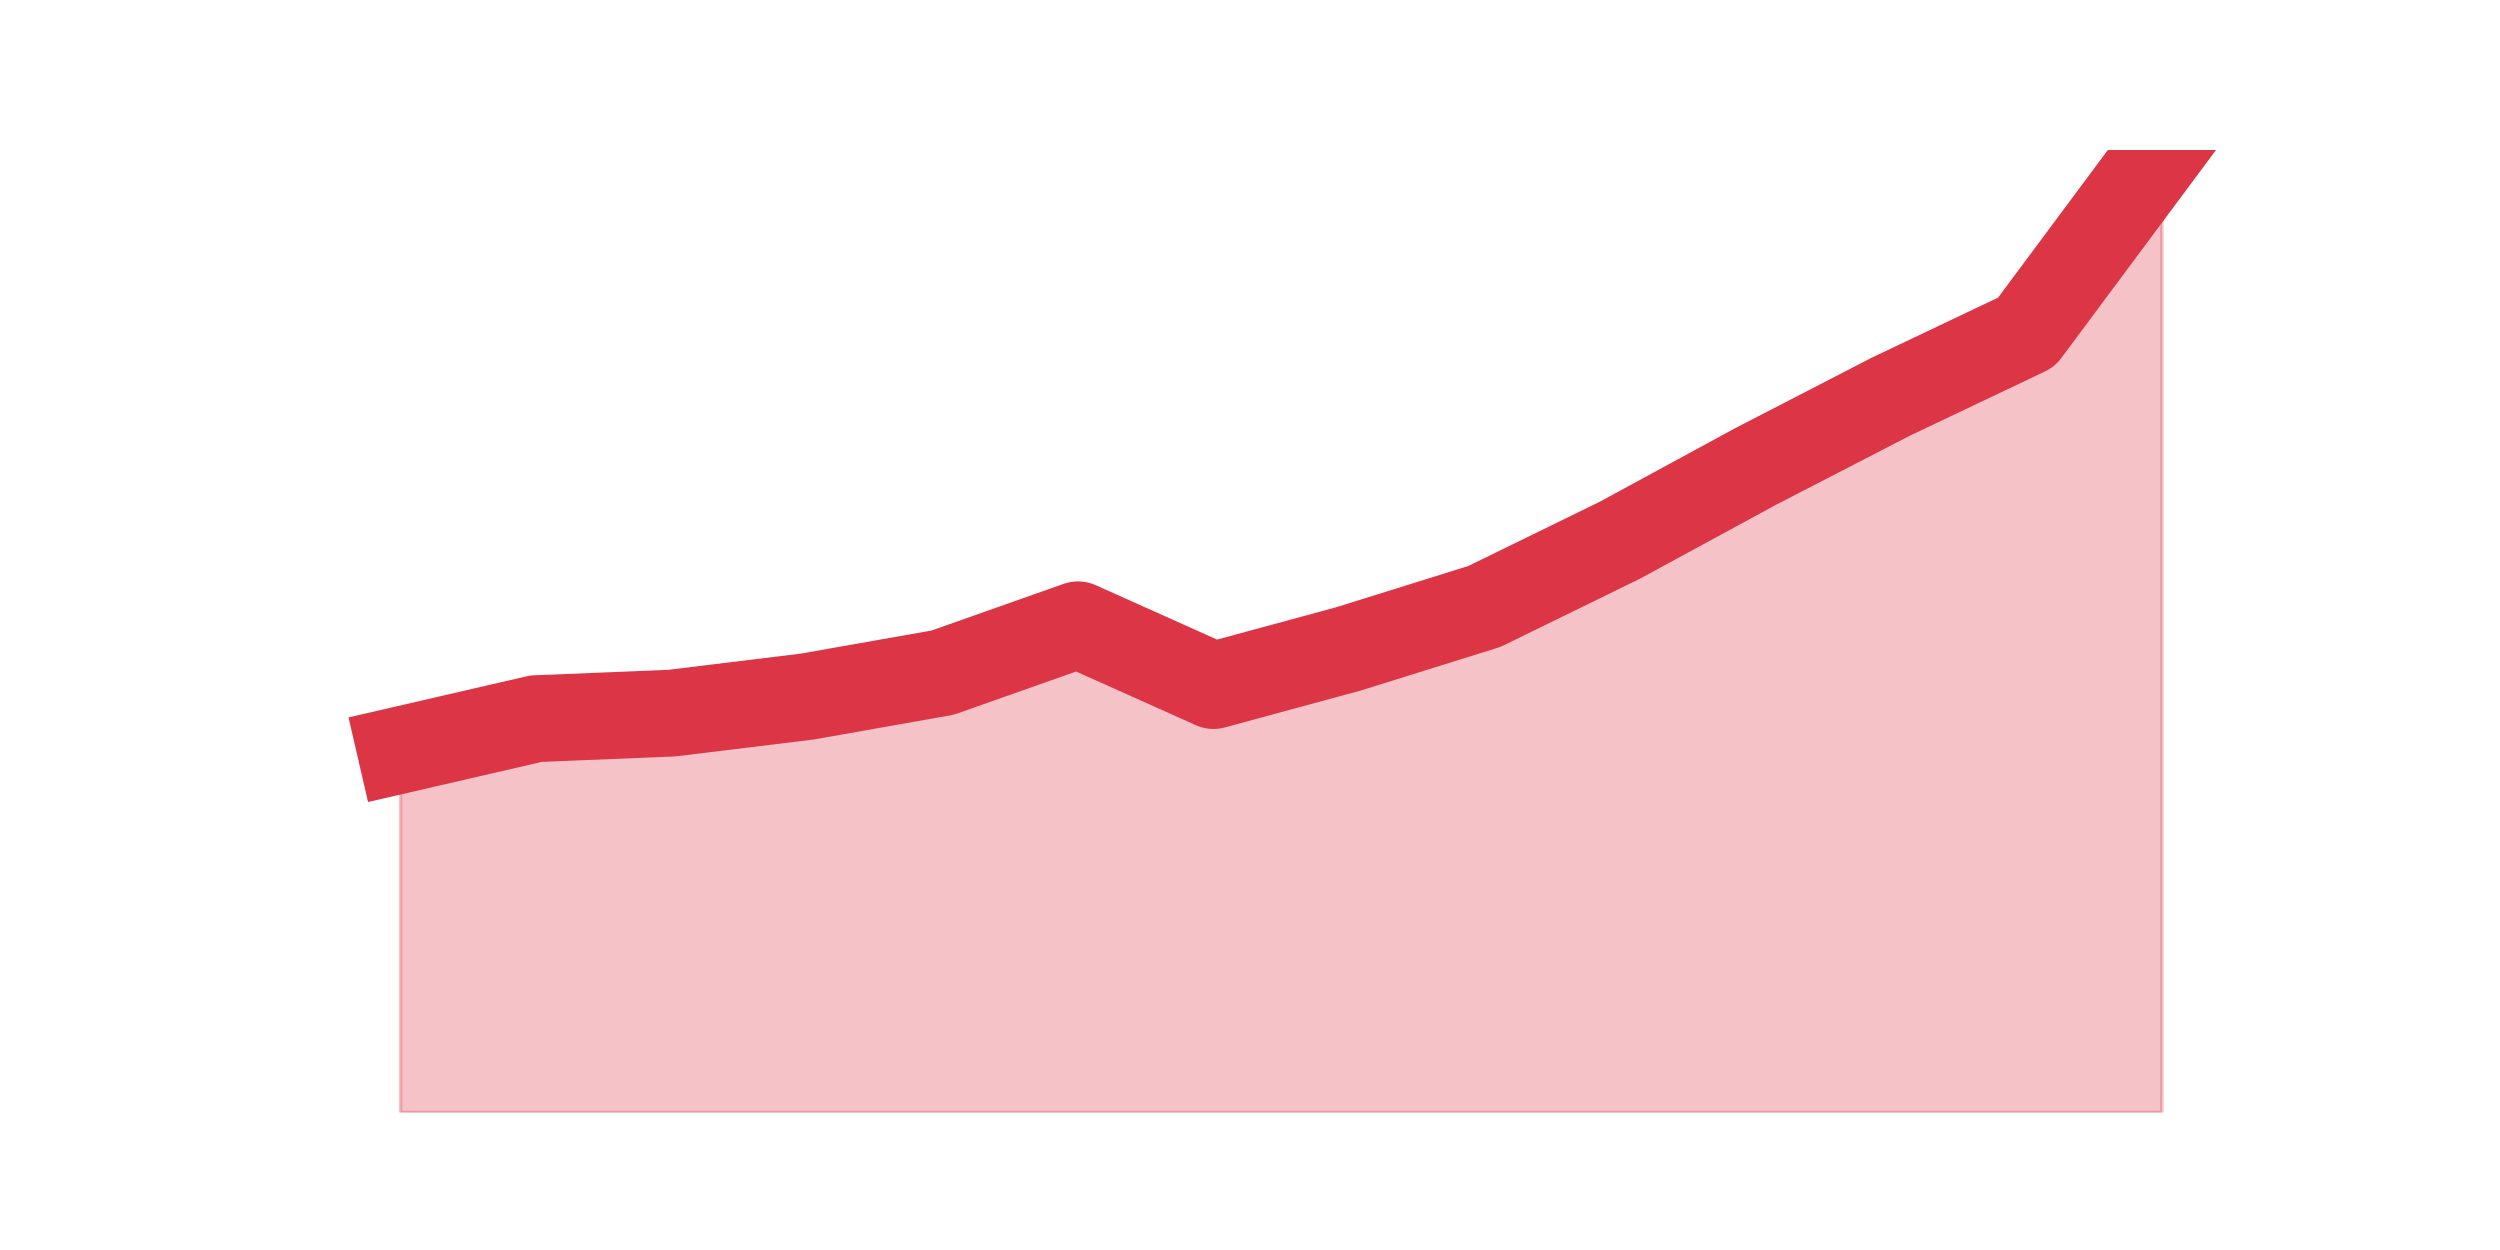
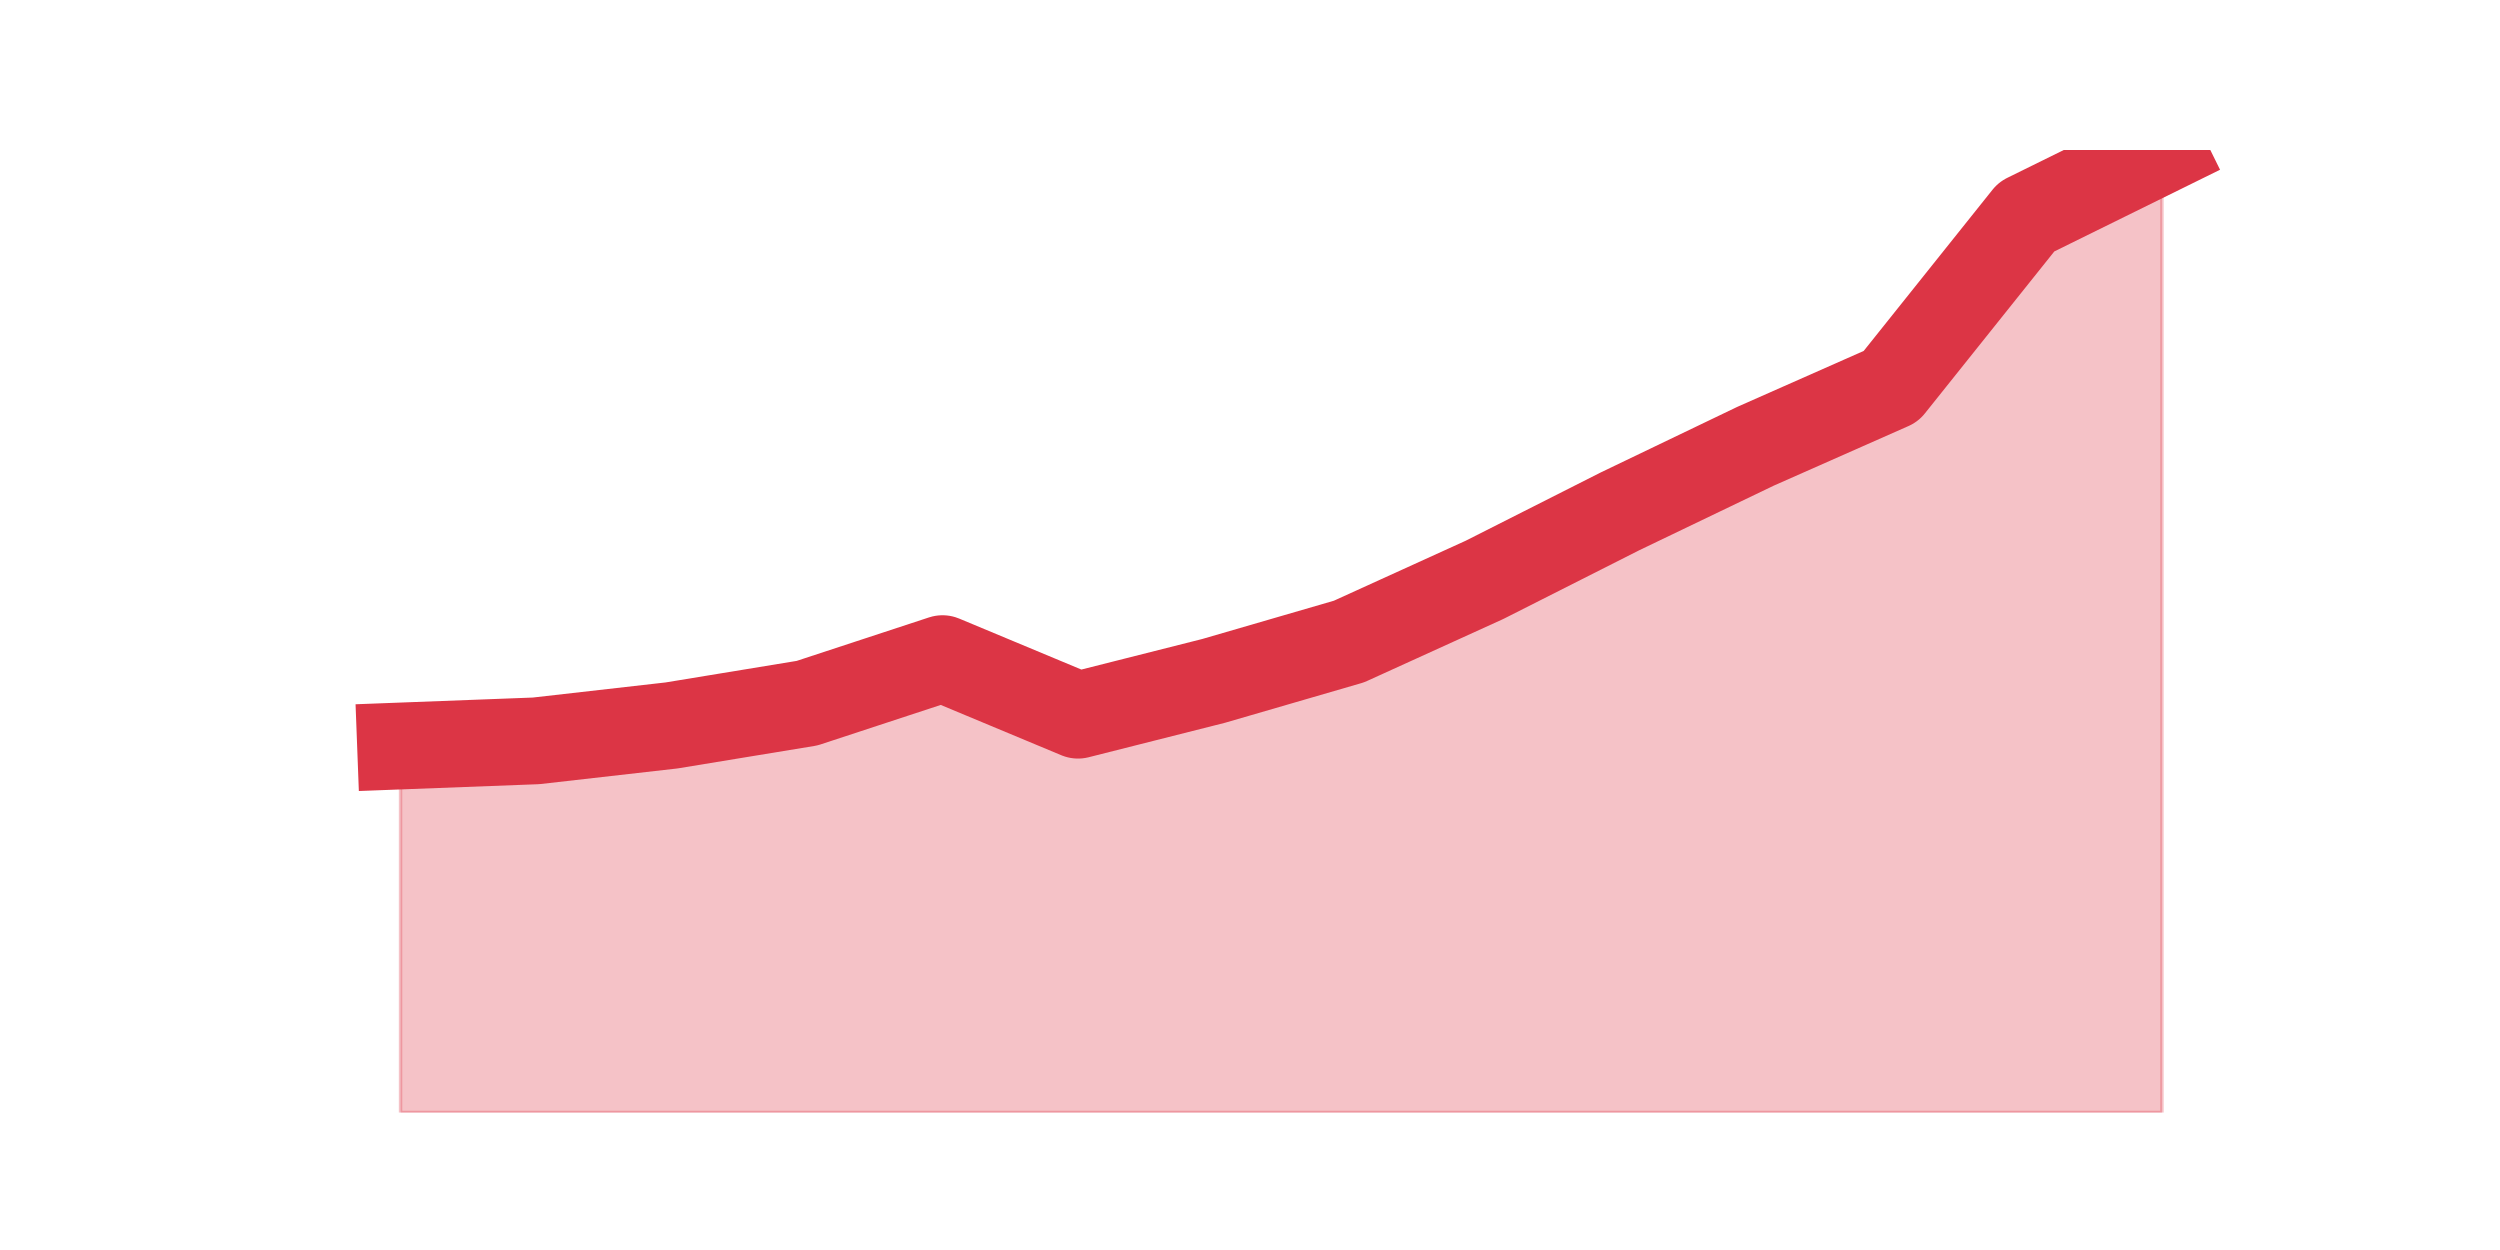
<svg xmlns="http://www.w3.org/2000/svg" xmlns:xlink="http://www.w3.org/1999/xlink" height="360pt" version="1.1" viewBox="0 0 720 360" width="720pt">
  <defs>
    <style type="text/css">*{stroke-linecap:butt;stroke-linejoin:round;}</style>
  </defs>
  <g id="figure_1">
    <g id="patch_1">
      <path d="M 0 360  L 720 360  L 720 0  L 0 0  z " style="fill:none;" />
    </g>
    <g id="axes_1">
      <g id="matplotlib.axis_1" />
      <g id="matplotlib.axis_2" />
      <g id="PolyCollection_1">
        <defs>
-           <path d="M 115.364 -144.014  L 115.364 -39.6  L 154.385 -39.6  L 193.406 -39.6  L 232.427 -39.6  L 271.448 -39.6  L 310.469 -39.6  L 349.49 -39.6  L 388.51 -39.6  L 427.531 -39.6  L 466.552 -39.6  L 505.573 -39.6  L 544.594 -39.6  L 583.615 -39.6  L 622.636 -39.6  L 622.636 -316.8  L 622.636 -316.8  L 583.615 -264.328  L 544.594 -245.777  L 505.573 -225.637  L 466.552 -204.436  L 427.531 -185.355  L 388.51 -173.165  L 349.49 -162.564  L 310.469 -180.055  L 271.448 -166.275  L 232.427 -159.384  L 193.406 -154.614  L 154.385 -153.024  L 115.364 -144.014  z " id="meebdf3d78b" style="stroke:#dc3545;stroke-opacity:0.3;" />
+           <path d="M 115.364 -145.153  L 115.364 -39.6  L 154.385 -39.6  L 193.406 -39.6  L 232.427 -39.6  L 271.448 -39.6  L 310.469 -39.6  L 349.49 -39.6  L 388.51 -39.6  L 427.531 -39.6  L 466.552 -39.6  L 505.573 -39.6  L 544.594 -39.6  L 583.615 -39.6  L 622.636 -39.6  L 622.636 -316.8  L 622.636 -316.8  L 583.615 -297.564  L 544.594 -248.733  L 505.573 -231.47  L 466.552 -212.727  L 427.531 -192.997  L 388.51 -175.241  L 349.49 -163.896  L 310.469 -154.031  L 271.448 -170.308  L 232.427 -157.484  L 193.406 -151.072  L 154.385 -146.633  L 115.364 -145.153  z " id="mbbcecd2a0d" style="stroke:#dc3545;stroke-opacity:0.3;" />
        </defs>
-         <g clip-path="url(#pe6e2be9cb0)">
-           <use style="fill:#dc3545;fill-opacity:0.3;stroke:#dc3545;stroke-opacity:0.3;" x="0" xlink:href="#meebdf3d78b" y="360" />
+         <g clip-path="url(#p1917bbde45)">
+           <use style="fill:#dc3545;fill-opacity:0.3;stroke:#dc3545;stroke-opacity:0.3;" x="0" xlink:href="#mbbcecd2a0d" y="360" />
        </g>
      </g>
      <g id="line2d_1">
-         <path clip-path="url(#pe6e2be9cb0)" d="M 115.364 215.986  L 154.385 206.976  L 193.406 205.386  L 232.427 200.616  L 271.448 193.725  L 310.469 179.945  L 349.49 197.436  L 388.51 186.835  L 427.531 174.645  L 466.552 155.564  L 505.573 134.363  L 544.594 114.223  L 583.615 95.672  L 622.636 43.2  " style="fill:none;stroke:#dc3545;stroke-linecap:square;stroke-width:25;" />
+         <path clip-path="url(#p1917bbde45)" d="M 115.364 214.847  L 154.385 213.367  L 193.406 208.928  L 232.427 202.516  L 271.448 189.692  L 310.469 205.969  L 349.49 196.104  L 388.51 184.759  L 427.531 167.003  L 466.552 147.273  L 505.573 128.53  L 544.594 111.267  L 583.615 62.436  L 622.636 43.2  " style="fill:none;stroke:#dc3545;stroke-linecap:square;stroke-width:25;" />
      </g>
    </g>
  </g>
  <defs>
-     <clipPath id="pe6e2be9cb0">
+     <clipPath id="p1917bbde45">
      <rect height="277.2" width="558" x="90" y="43.2" />
    </clipPath>
  </defs>
</svg>
